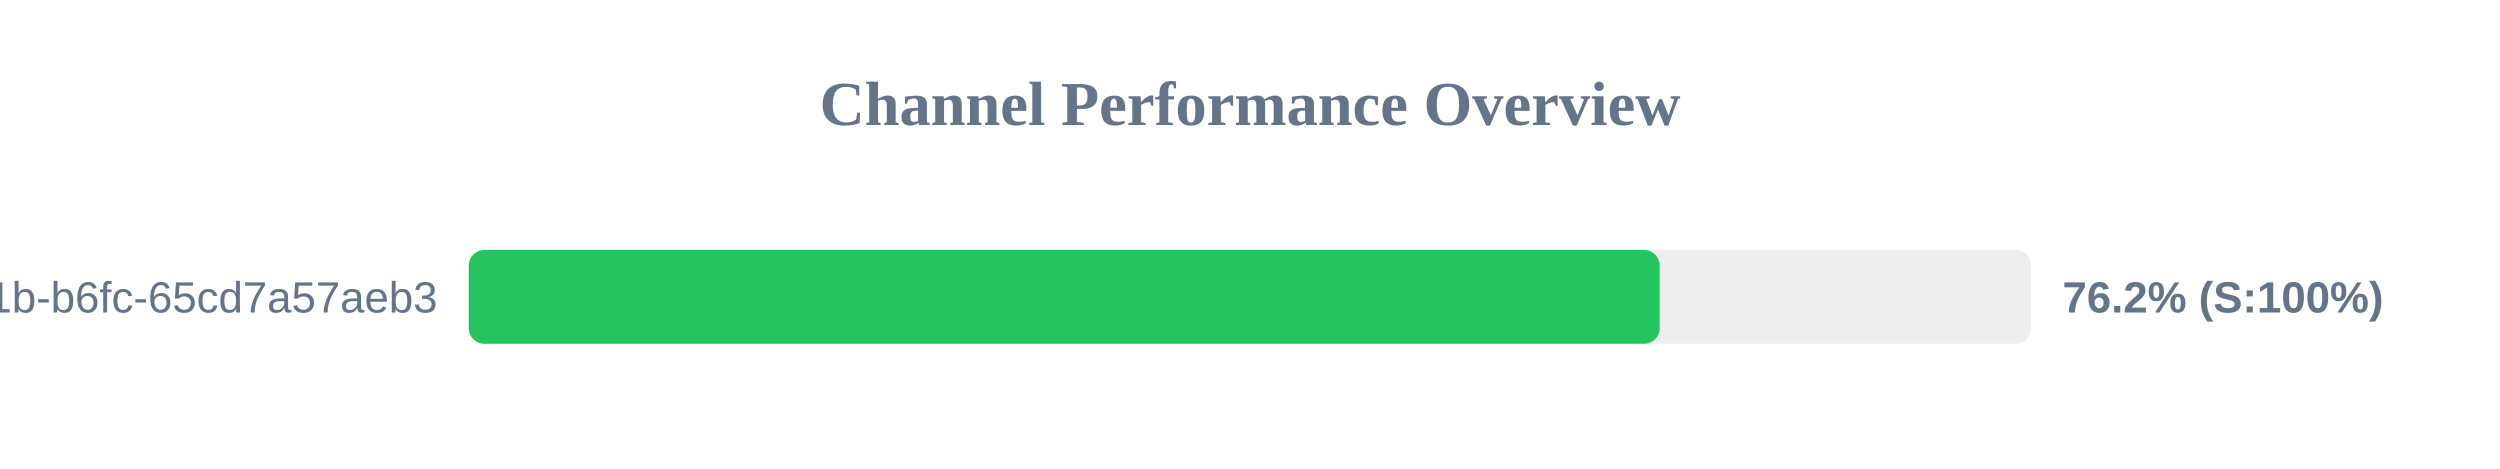
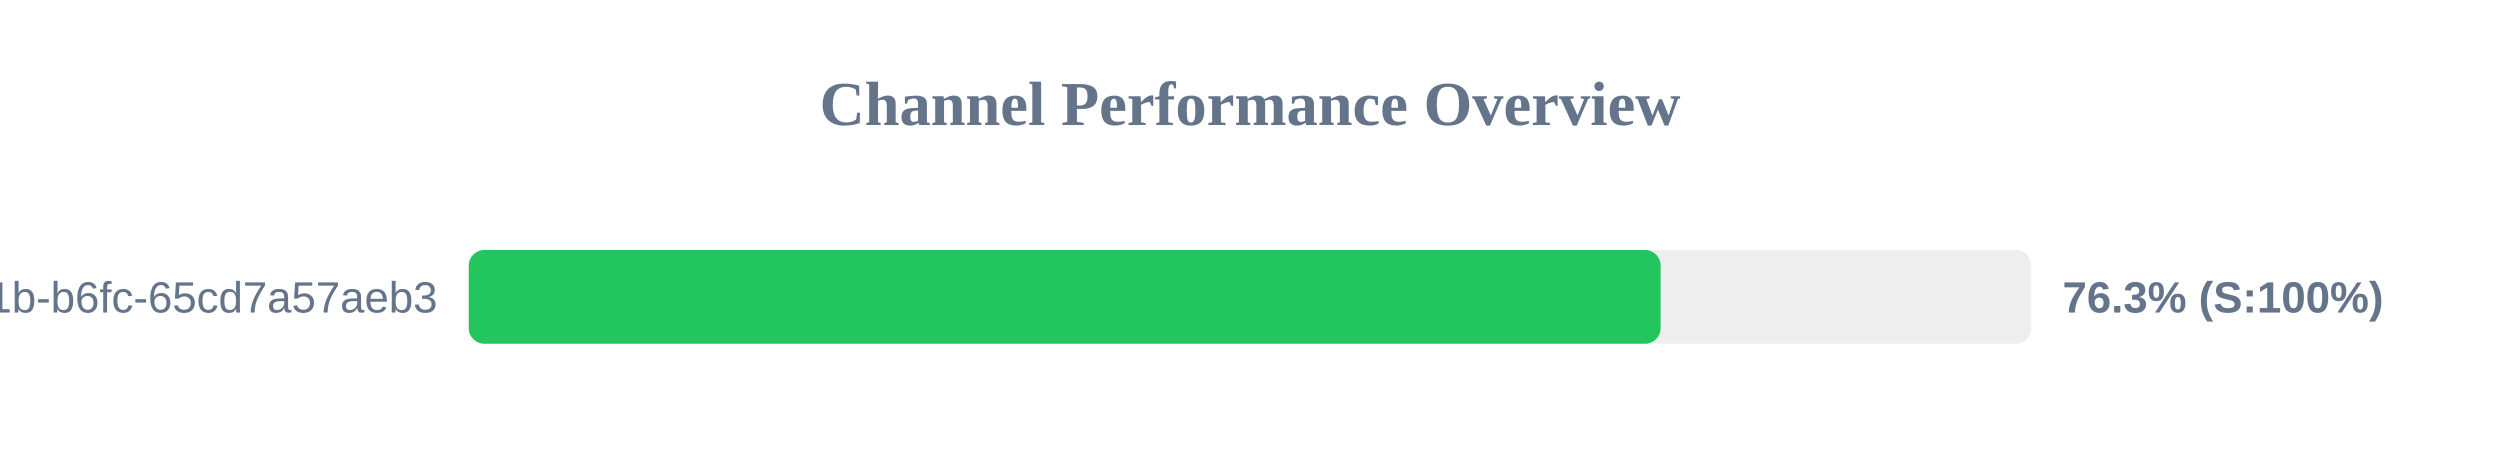
<svg xmlns="http://www.w3.org/2000/svg" width="800" height="150" version="1.1">
  <style>
        .row { font: 14px Arial; fill: #64748b; }
        .score { font: bold 14px Arial; fill: #64748b; }
    </style>
  <text x="400" y="40" text-anchor="middle" font-size="20px" font-weight="bold" fill="#64748b">Channel Performance Overview</text>
  <rect x="150" y="80" width="500" height="30" fill="#eee" rx="5" />
-   <rect x="150" y="80" width="381.1" height="30" fill="#22c55e" rx="5" />
+   <rect x="150" y="80" width="381.4" height="30" fill="#22c55e" rx="5" />
  <text x="140" y="100" text-anchor="end" class="row">?uuid=9c859345-959f-491b-b6fc-65cd7a57aeb3</text>
-   <text x="660" y="100" text-anchor="start" class="score">76.2% (S:100%)</text>
+   <text x="660" y="100" text-anchor="start" class="score">76.3% (S:100%)</text>
</svg>
